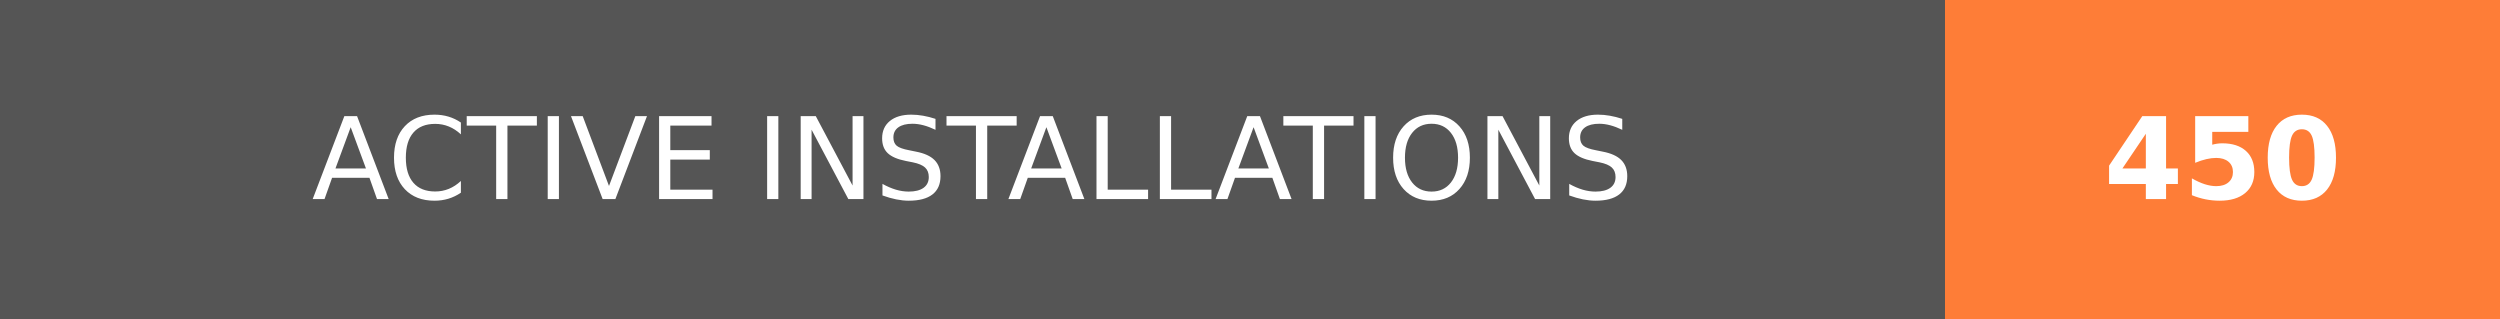
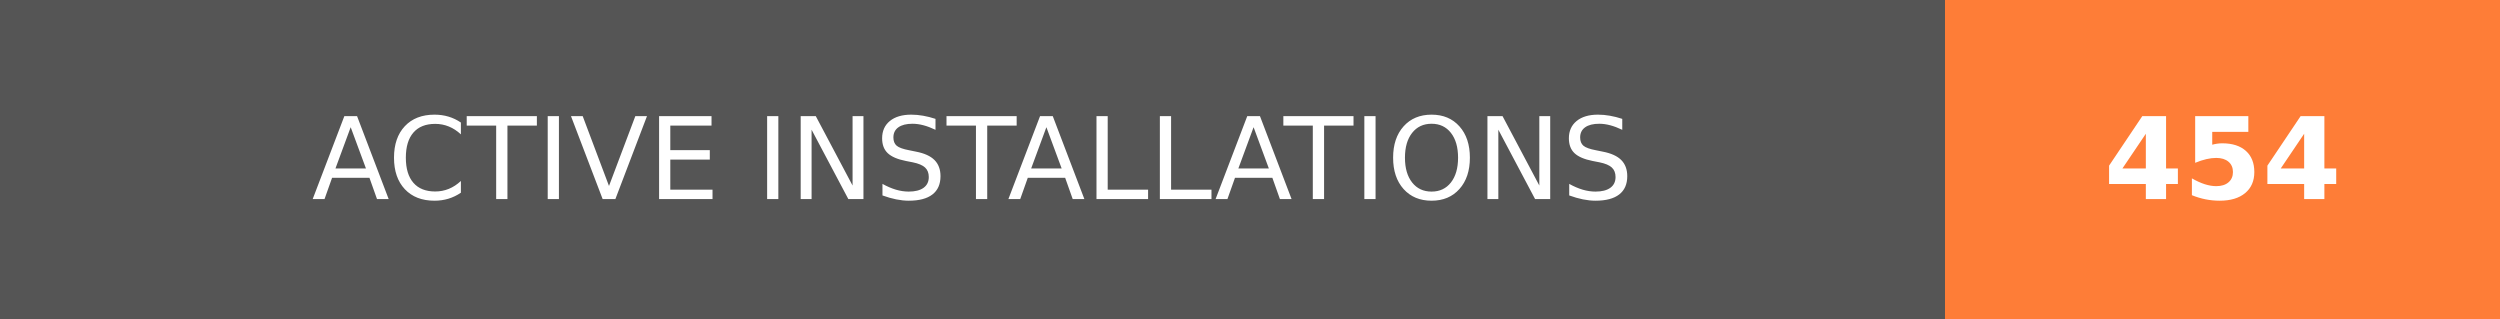
- <svg xmlns="http://www.w3.org/2000/svg" width="219.75" height="28" role="img" aria-label="ACTIVE INSTALLATIONS: 450">
+ <svg xmlns="http://www.w3.org/2000/svg" width="219.75" height="28" role="img" aria-label="ACTIVE INSTALLATIONS: 454">
  <g shape-rendering="crispEdges">
    <rect width="171" height="28" fill="#555" />
    <rect x="171" width="48.75" height="28" fill="#fe7d37" />
  </g>
  <g fill="#fff" text-anchor="middle" font-family="Verdana,Geneva,DejaVu Sans,sans-serif" text-rendering="geometricPrecision" font-size="100">
    <text transform="scale(.1)" x="855" y="175" textLength="1470" fill="#fff">ACTIVE INSTALLATIONS</text>
-     <text transform="scale(.1)" x="1953.75" y="175" textLength="247.5" fill="#fff" font-weight="bold">450</text>
+     <text transform="scale(.1)" x="1953.75" y="175" textLength="247.5" fill="#fff" font-weight="bold">454</text>
  </g>
</svg>
